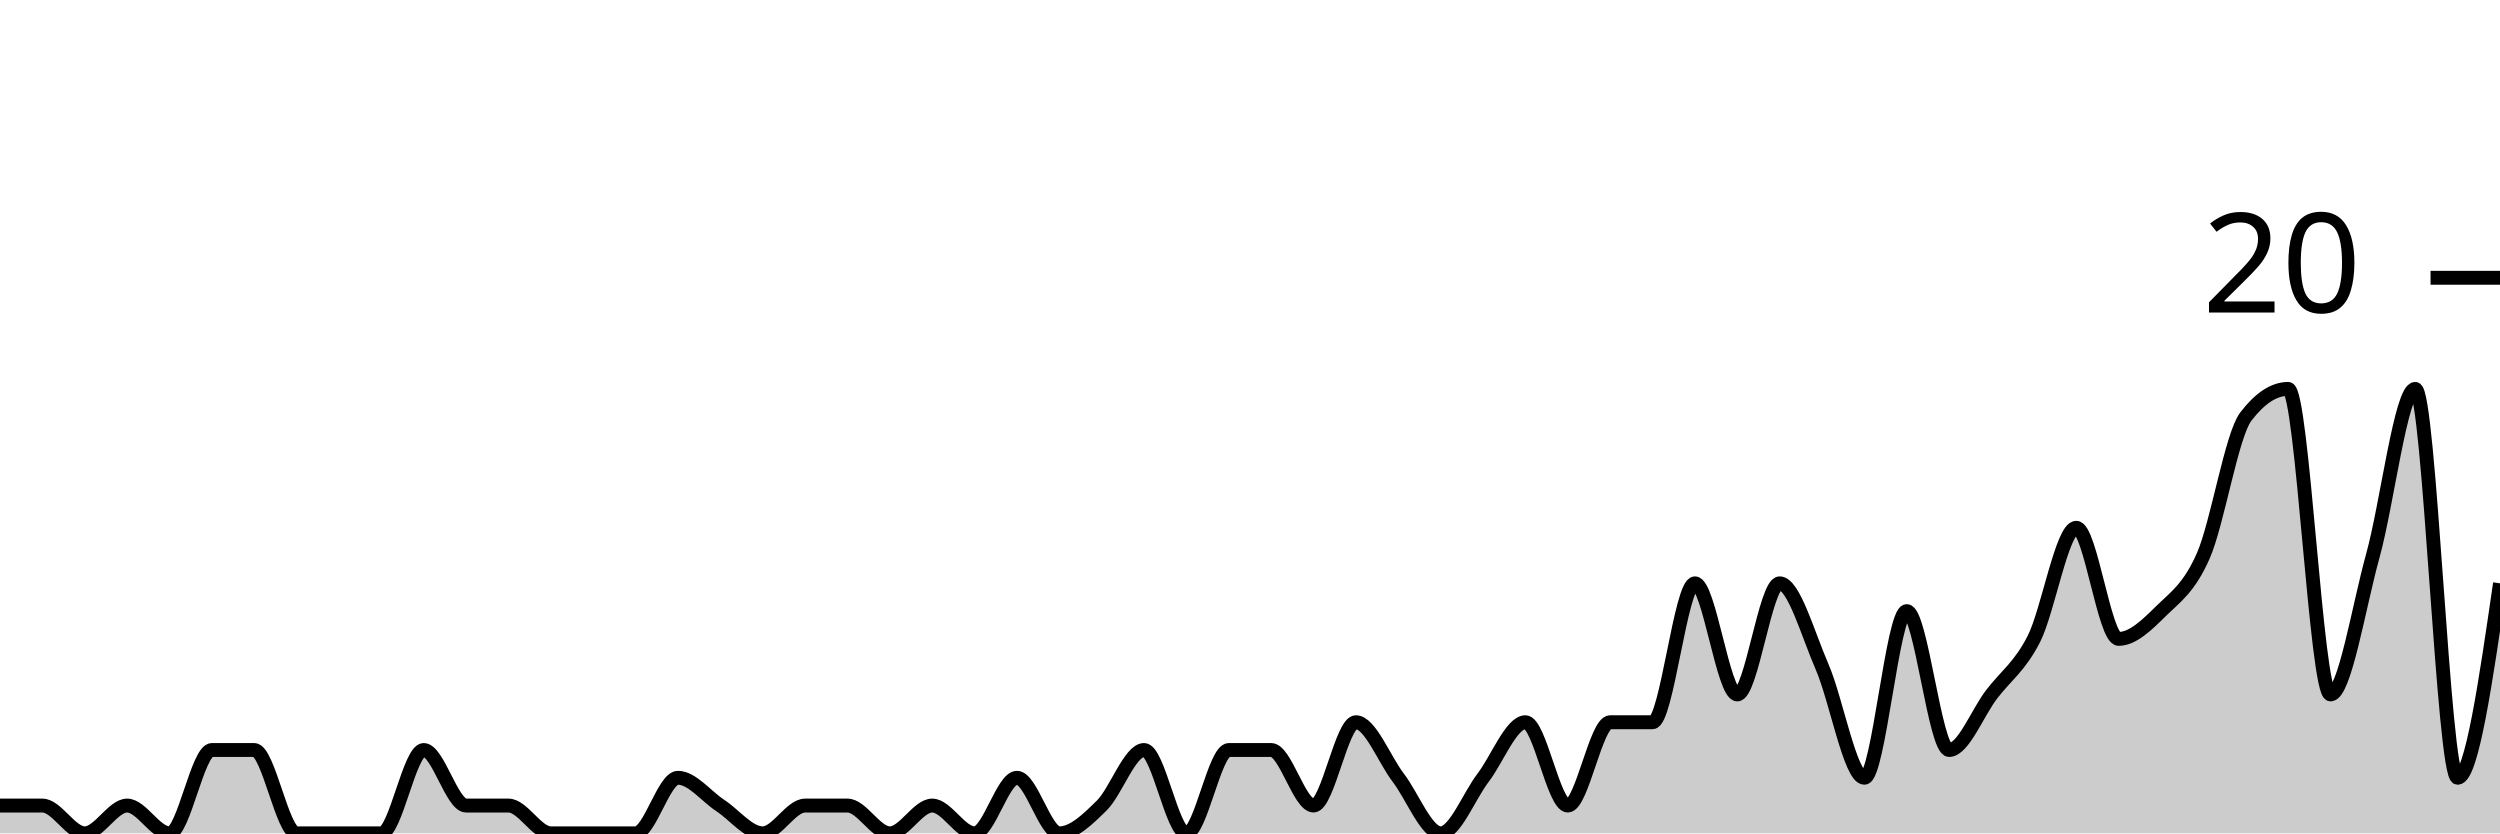
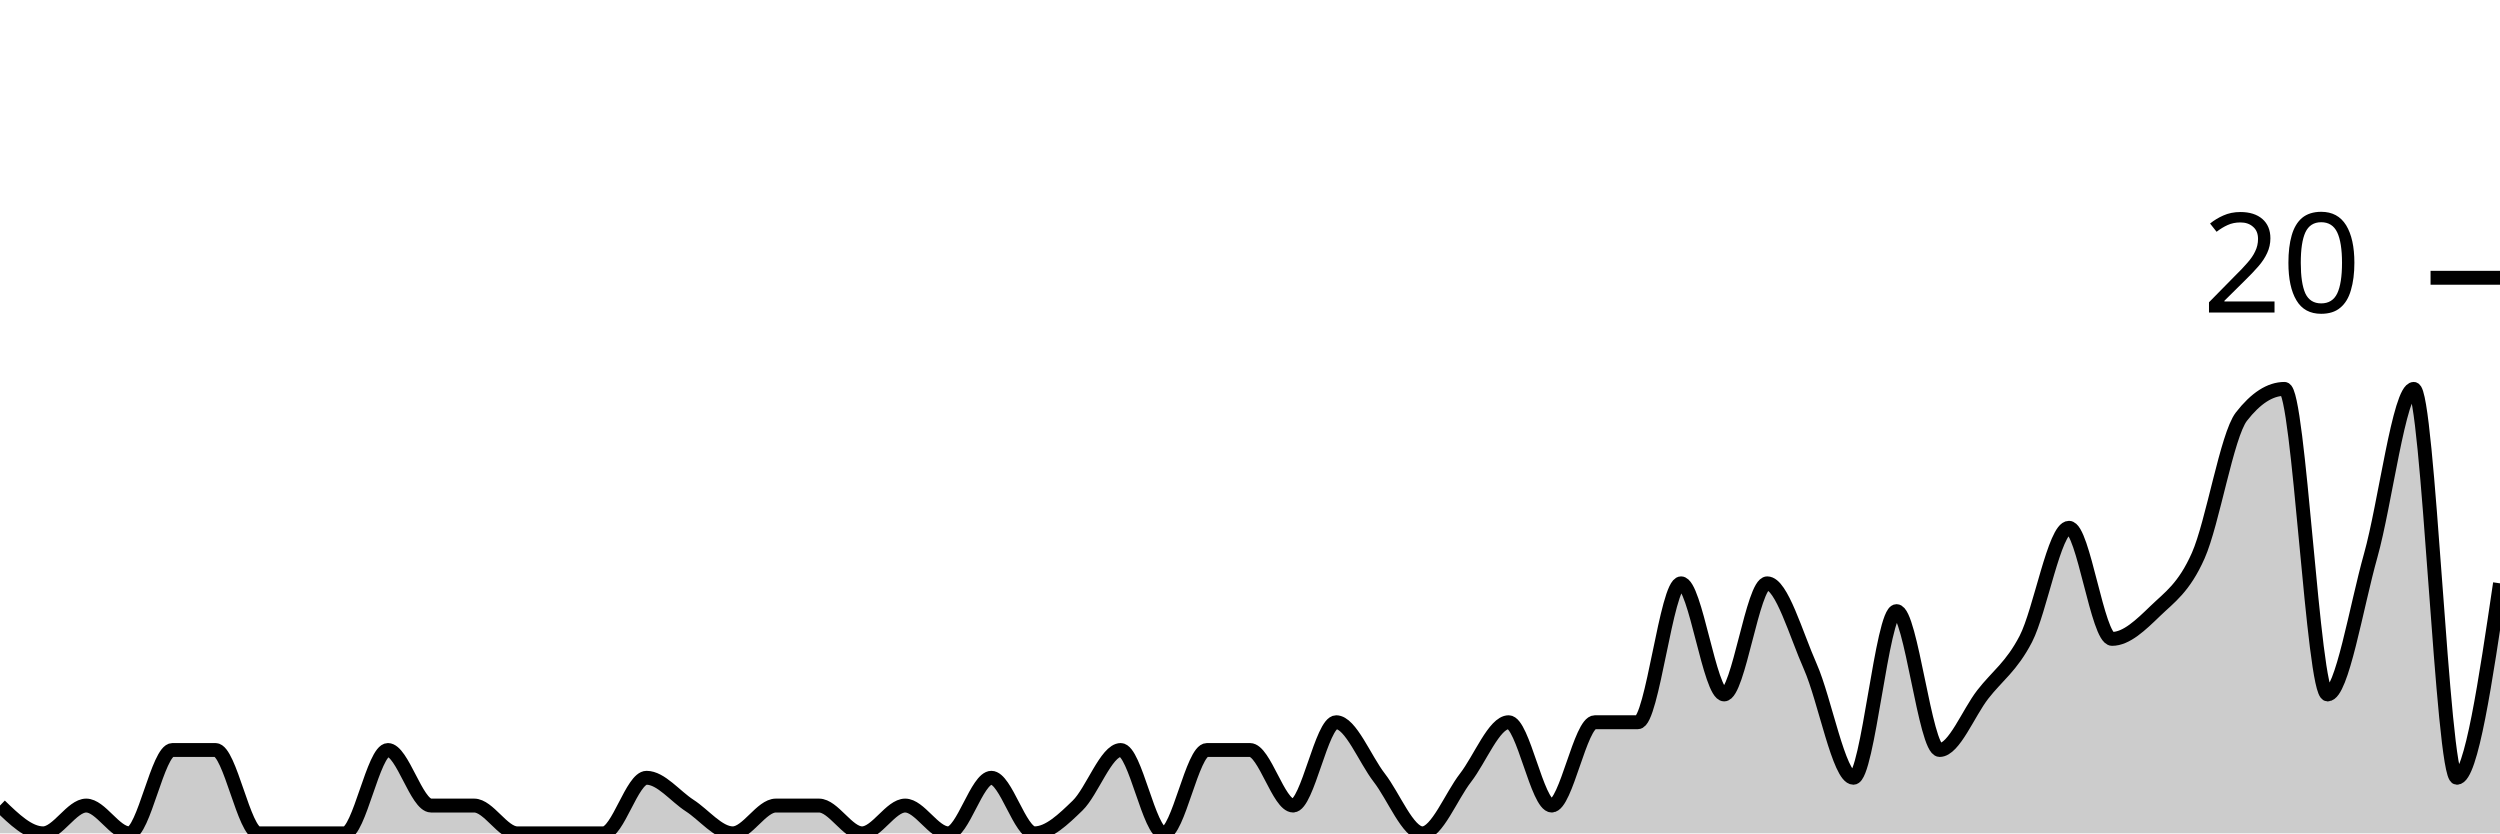
<svg xmlns="http://www.w3.org/2000/svg" viewBox="0 0 180 60">
  <g transform="translate(0,20)">
-     <path class="area" fill="rgba(0, 0, 0, 0.2)" d="M0,38C1.017,38,2.034,38,3.051,38C4.068,38,5.085,40,6.102,40C7.119,40,8.136,38,9.153,38C10.169,38,11.186,40,12.203,40C13.22,40,14.237,34,15.254,34C16.271,34,17.288,34,18.305,34C19.322,34,20.339,40,21.356,40C22.373,40,23.39,40,24.407,40C25.424,40,26.441,40,27.458,40C28.475,40,29.492,34,30.508,34C31.525,34,32.542,38,33.559,38C34.576,38,35.593,38,36.61,38C37.627,38,38.644,40,39.661,40C40.678,40,41.695,40,42.712,40C43.729,40,44.746,40,45.763,40C46.78,40,47.797,36,48.814,36C49.831,36,50.847,37.333,51.864,38C52.881,38.667,53.898,40,54.915,40C55.932,40,56.949,38,57.966,38C58.983,38,60,38,61.017,38C62.034,38,63.051,40,64.068,40C65.085,40,66.102,38,67.119,38C68.136,38,69.153,40,70.169,40C71.186,40,72.203,36,73.22,36C74.237,36,75.254,40,76.271,40C77.288,40,78.305,39,79.322,38C80.339,37,81.356,34,82.373,34C83.39,34,84.407,40,85.424,40C86.441,40,87.458,34,88.475,34C89.492,34,90.508,34,91.525,34C92.542,34,93.559,38,94.576,38C95.593,38,96.61,32,97.627,32C98.644,32,99.661,34.667,100.678,36C101.695,37.333,102.712,40,103.729,40C104.746,40,105.763,37.333,106.78,36C107.797,34.667,108.814,32,109.831,32C110.847,32,111.864,38,112.881,38C113.898,38,114.915,32,115.932,32C116.949,32,117.966,32,118.983,32C120,32,121.017,22,122.034,22C123.051,22,124.068,30,125.085,30C126.102,30,127.119,22,128.136,22C129.153,22,130.169,25.667,131.186,28C132.203,30.333,133.22,36,134.237,36C135.254,36,136.271,24,137.288,24C138.305,24,139.322,34,140.339,34C141.356,34,142.373,31.333,143.39,30C144.407,28.667,145.424,28,146.441,26C147.458,24,148.475,18,149.492,18C150.508,18,151.525,26,152.542,26C153.559,26,154.576,25,155.593,24C156.61,23,157.627,22.333,158.644,20C159.661,17.667,160.678,11.333,161.695,10C162.712,8.667,163.729,8,164.746,8C165.763,8,166.78,30,167.797,30C168.814,30,169.831,23.667,170.847,20C171.864,16.333,172.881,8,173.898,8C174.915,8,175.932,36,176.949,36C177.966,36,178.983,29,180,22L180,40C178.983,40,177.966,40,176.949,40C175.932,40,174.915,40,173.898,40C172.881,40,171.864,40,170.847,40C169.831,40,168.814,40,167.797,40C166.78,40,165.763,40,164.746,40C163.729,40,162.712,40,161.695,40C160.678,40,159.661,40,158.644,40C157.627,40,156.61,40,155.593,40C154.576,40,153.559,40,152.542,40C151.525,40,150.508,40,149.492,40C148.475,40,147.458,40,146.441,40C145.424,40,144.407,40,143.39,40C142.373,40,141.356,40,140.339,40C139.322,40,138.305,40,137.288,40C136.271,40,135.254,40,134.237,40C133.22,40,132.203,40,131.186,40C130.169,40,129.153,40,128.136,40C127.119,40,126.102,40,125.085,40C124.068,40,123.051,40,122.034,40C121.017,40,120,40,118.983,40C117.966,40,116.949,40,115.932,40C114.915,40,113.898,40,112.881,40C111.864,40,110.847,40,109.831,40C108.814,40,107.797,40,106.78,40C105.763,40,104.746,40,103.729,40C102.712,40,101.695,40,100.678,40C99.661,40,98.644,40,97.627,40C96.61,40,95.593,40,94.576,40C93.559,40,92.542,40,91.525,40C90.508,40,89.492,40,88.475,40C87.458,40,86.441,40,85.424,40C84.407,40,83.39,40,82.373,40C81.356,40,80.339,40,79.322,40C78.305,40,77.288,40,76.271,40C75.254,40,74.237,40,73.22,40C72.203,40,71.186,40,70.169,40C69.153,40,68.136,40,67.119,40C66.102,40,65.085,40,64.068,40C63.051,40,62.034,40,61.017,40C60,40,58.983,40,57.966,40C56.949,40,55.932,40,54.915,40C53.898,40,52.881,40,51.864,40C50.847,40,49.831,40,48.814,40C47.797,40,46.78,40,45.763,40C44.746,40,43.729,40,42.712,40C41.695,40,40.678,40,39.661,40C38.644,40,37.627,40,36.61,40C35.593,40,34.576,40,33.559,40C32.542,40,31.525,40,30.508,40C29.492,40,28.475,40,27.458,40C26.441,40,25.424,40,24.407,40C23.39,40,22.373,40,21.356,40C20.339,40,19.322,40,18.305,40C17.288,40,16.271,40,15.254,40C14.237,40,13.22,40,12.203,40C11.186,40,10.169,40,9.153,40C8.136,40,7.119,40,6.102,40C5.085,40,4.068,40,3.051,40C2.034,40,1.017,40,0,40Z" />
-     <path class="line" stroke="black" fill="none" d="M0,38C1.017,38,2.034,38,3.051,38C4.068,38,5.085,40,6.102,40C7.119,40,8.136,38,9.153,38C10.169,38,11.186,40,12.203,40C13.22,40,14.237,34,15.254,34C16.271,34,17.288,34,18.305,34C19.322,34,20.339,40,21.356,40C22.373,40,23.39,40,24.407,40C25.424,40,26.441,40,27.458,40C28.475,40,29.492,34,30.508,34C31.525,34,32.542,38,33.559,38C34.576,38,35.593,38,36.61,38C37.627,38,38.644,40,39.661,40C40.678,40,41.695,40,42.712,40C43.729,40,44.746,40,45.763,40C46.78,40,47.797,36,48.814,36C49.831,36,50.847,37.333,51.864,38C52.881,38.667,53.898,40,54.915,40C55.932,40,56.949,38,57.966,38C58.983,38,60,38,61.017,38C62.034,38,63.051,40,64.068,40C65.085,40,66.102,38,67.119,38C68.136,38,69.153,40,70.169,40C71.186,40,72.203,36,73.22,36C74.237,36,75.254,40,76.271,40C77.288,40,78.305,39,79.322,38C80.339,37,81.356,34,82.373,34C83.39,34,84.407,40,85.424,40C86.441,40,87.458,34,88.475,34C89.492,34,90.508,34,91.525,34C92.542,34,93.559,38,94.576,38C95.593,38,96.61,32,97.627,32C98.644,32,99.661,34.667,100.678,36C101.695,37.333,102.712,40,103.729,40C104.746,40,105.763,37.333,106.78,36C107.797,34.667,108.814,32,109.831,32C110.847,32,111.864,38,112.881,38C113.898,38,114.915,32,115.932,32C116.949,32,117.966,32,118.983,32C120,32,121.017,22,122.034,22C123.051,22,124.068,30,125.085,30C126.102,30,127.119,22,128.136,22C129.153,22,130.169,25.667,131.186,28C132.203,30.333,133.22,36,134.237,36C135.254,36,136.271,24,137.288,24C138.305,24,139.322,34,140.339,34C141.356,34,142.373,31.333,143.39,30C144.407,28.667,145.424,28,146.441,26C147.458,24,148.475,18,149.492,18C150.508,18,151.525,26,152.542,26C153.559,26,154.576,25,155.593,24C156.61,23,157.627,22.333,158.644,20C159.661,17.667,160.678,11.333,161.695,10C162.712,8.667,163.729,8,164.746,8C165.763,8,166.78,30,167.797,30C168.814,30,169.831,23.667,170.847,20C171.864,16.333,172.881,8,173.898,8C174.915,8,175.932,36,176.949,36C177.966,36,178.983,29,180,22" />
+     <path class="area" fill="rgba(0, 0, 0, 0.2)" d="M0,38C1.034,39,2.069,40,3.103,40C4.138,40,5.172,38,6.207,38C7.241,38,8.276,40,9.31,40C10.345,40,11.379,34,12.414,34C13.448,34,14.483,34,15.517,34C16.552,34,17.586,40,18.621,40C19.655,40,20.69,40,21.724,40C22.759,40,23.793,40,24.828,40C25.862,40,26.897,34,27.931,34C28.966,34,30,38,31.034,38C32.069,38,33.103,38,34.138,38C35.172,38,36.207,40,37.241,40C38.276,40,39.31,40,40.345,40C41.379,40,42.414,40,43.448,40C44.483,40,45.517,36,46.552,36C47.586,36,48.621,37.333,49.655,38C50.69,38.667,51.724,40,52.759,40C53.793,40,54.828,38,55.862,38C56.897,38,57.931,38,58.966,38C60,38,61.034,40,62.069,40C63.103,40,64.138,38,65.172,38C66.207,38,67.241,40,68.276,40C69.31,40,70.345,36,71.379,36C72.414,36,73.448,40,74.483,40C75.517,40,76.552,39,77.586,38C78.621,37,79.655,34,80.69,34C81.724,34,82.759,40,83.793,40C84.828,40,85.862,34,86.897,34C87.931,34,88.966,34,90,34C91.034,34,92.069,38,93.103,38C94.138,38,95.172,32,96.207,32C97.241,32,98.276,34.667,99.31,36C100.345,37.333,101.379,40,102.414,40C103.448,40,104.483,37.333,105.517,36C106.552,34.667,107.586,32,108.621,32C109.655,32,110.69,38,111.724,38C112.759,38,113.793,32,114.828,32C115.862,32,116.897,32,117.931,32C118.966,32,120,22,121.034,22C122.069,22,123.103,30,124.138,30C125.172,30,126.207,22,127.241,22C128.276,22,129.31,25.667,130.345,28C131.379,30.333,132.414,36,133.448,36C134.483,36,135.517,24,136.552,24C137.586,24,138.621,34,139.655,34C140.69,34,141.724,31.333,142.759,30C143.793,28.667,144.828,28,145.862,26C146.897,24,147.931,18,148.966,18C150,18,151.034,26,152.069,26C153.103,26,154.138,25,155.172,24C156.207,23,157.241,22.333,158.276,20C159.31,17.667,160.345,11.333,161.379,10C162.414,8.667,163.448,8,164.483,8C165.517,8,166.552,30,167.586,30C168.621,30,169.655,23.667,170.69,20C171.724,16.333,172.759,8,173.793,8C174.828,8,175.862,36,176.897,36C177.931,36,178.966,29,180,22L180,40C178.966,40,177.931,40,176.897,40C175.862,40,174.828,40,173.793,40C172.759,40,171.724,40,170.69,40C169.655,40,168.621,40,167.586,40C166.552,40,165.517,40,164.483,40C163.448,40,162.414,40,161.379,40C160.345,40,159.31,40,158.276,40C157.241,40,156.207,40,155.172,40C154.138,40,153.103,40,152.069,40C151.034,40,150,40,148.966,40C147.931,40,146.897,40,145.862,40C144.828,40,143.793,40,142.759,40C141.724,40,140.69,40,139.655,40C138.621,40,137.586,40,136.552,40C135.517,40,134.483,40,133.448,40C132.414,40,131.379,40,130.345,40C129.31,40,128.276,40,127.241,40C126.207,40,125.172,40,124.138,40C123.103,40,122.069,40,121.034,40C120,40,118.966,40,117.931,40C116.897,40,115.862,40,114.828,40C113.793,40,112.759,40,111.724,40C110.69,40,109.655,40,108.621,40C107.586,40,106.552,40,105.517,40C104.483,40,103.448,40,102.414,40C101.379,40,100.345,40,99.31,40C98.276,40,97.241,40,96.207,40C95.172,40,94.138,40,93.103,40C92.069,40,91.034,40,90,40C88.966,40,87.931,40,86.897,40C85.862,40,84.828,40,83.793,40C82.759,40,81.724,40,80.69,40C79.655,40,78.621,40,77.586,40C76.552,40,75.517,40,74.483,40C73.448,40,72.414,40,71.379,40C70.345,40,69.31,40,68.276,40C67.241,40,66.207,40,65.172,40C64.138,40,63.103,40,62.069,40C61.034,40,60,40,58.966,40C57.931,40,56.897,40,55.862,40C54.828,40,53.793,40,52.759,40C51.724,40,50.69,40,49.655,40C48.621,40,47.586,40,46.552,40C45.517,40,44.483,40,43.448,40C42.414,40,41.379,40,40.345,40C39.31,40,38.276,40,37.241,40C36.207,40,35.172,40,34.138,40C33.103,40,32.069,40,31.034,40C30,40,28.966,40,27.931,40C26.897,40,25.862,40,24.828,40C23.793,40,22.759,40,21.724,40C20.69,40,19.655,40,18.621,40C17.586,40,16.552,40,15.517,40C14.483,40,13.448,40,12.414,40C11.379,40,10.345,40,9.31,40C8.276,40,7.241,40,6.207,40C5.172,40,4.138,40,3.103,40C2.069,40,1.034,40,0,40Z" />
+     <path class="line" stroke="black" fill="none" d="M0,38C1.034,39,2.069,40,3.103,40C4.138,40,5.172,38,6.207,38C7.241,38,8.276,40,9.31,40C10.345,40,11.379,34,12.414,34C13.448,34,14.483,34,15.517,34C16.552,34,17.586,40,18.621,40C19.655,40,20.69,40,21.724,40C22.759,40,23.793,40,24.828,40C25.862,40,26.897,34,27.931,34C28.966,34,30,38,31.034,38C32.069,38,33.103,38,34.138,38C35.172,38,36.207,40,37.241,40C38.276,40,39.31,40,40.345,40C41.379,40,42.414,40,43.448,40C44.483,40,45.517,36,46.552,36C47.586,36,48.621,37.333,49.655,38C50.69,38.667,51.724,40,52.759,40C53.793,40,54.828,38,55.862,38C56.897,38,57.931,38,58.966,38C60,38,61.034,40,62.069,40C63.103,40,64.138,38,65.172,38C66.207,38,67.241,40,68.276,40C69.31,40,70.345,36,71.379,36C72.414,36,73.448,40,74.483,40C75.517,40,76.552,39,77.586,38C78.621,37,79.655,34,80.69,34C81.724,34,82.759,40,83.793,40C84.828,40,85.862,34,86.897,34C87.931,34,88.966,34,90,34C91.034,34,92.069,38,93.103,38C94.138,38,95.172,32,96.207,32C97.241,32,98.276,34.667,99.31,36C100.345,37.333,101.379,40,102.414,40C103.448,40,104.483,37.333,105.517,36C106.552,34.667,107.586,32,108.621,32C109.655,32,110.69,38,111.724,38C112.759,38,113.793,32,114.828,32C115.862,32,116.897,32,117.931,32C118.966,32,120,22,121.034,22C122.069,22,123.103,30,124.138,30C125.172,30,126.207,22,127.241,22C128.276,22,129.31,25.667,130.345,28C131.379,30.333,132.414,36,133.448,36C134.483,36,135.517,24,136.552,24C137.586,24,138.621,34,139.655,34C140.69,34,141.724,31.333,142.759,30C143.793,28.667,144.828,28,145.862,26C146.897,24,147.931,18,148.966,18C150,18,151.034,26,152.069,26C153.103,26,154.138,25,155.172,24C156.207,23,157.241,22.333,158.276,20C159.31,17.667,160.345,11.333,161.379,10C162.414,8.667,163.448,8,164.483,8C165.517,8,166.552,30,167.586,30C168.621,30,169.655,23.667,170.69,20C171.724,16.333,172.759,8,173.793,8C174.828,8,175.862,36,176.897,36C177.931,36,178.966,29,180,22" />
    <path class="axis-ceiling" stroke-width="1" stroke="black" fill="none" d="M175,0L180,0" />
    <text class="axis-ceiling-label" font-family="sans-serif" text-anchor="end" font-size="10px" x="170" y="2.5">20</text>
  </g>
</svg>
